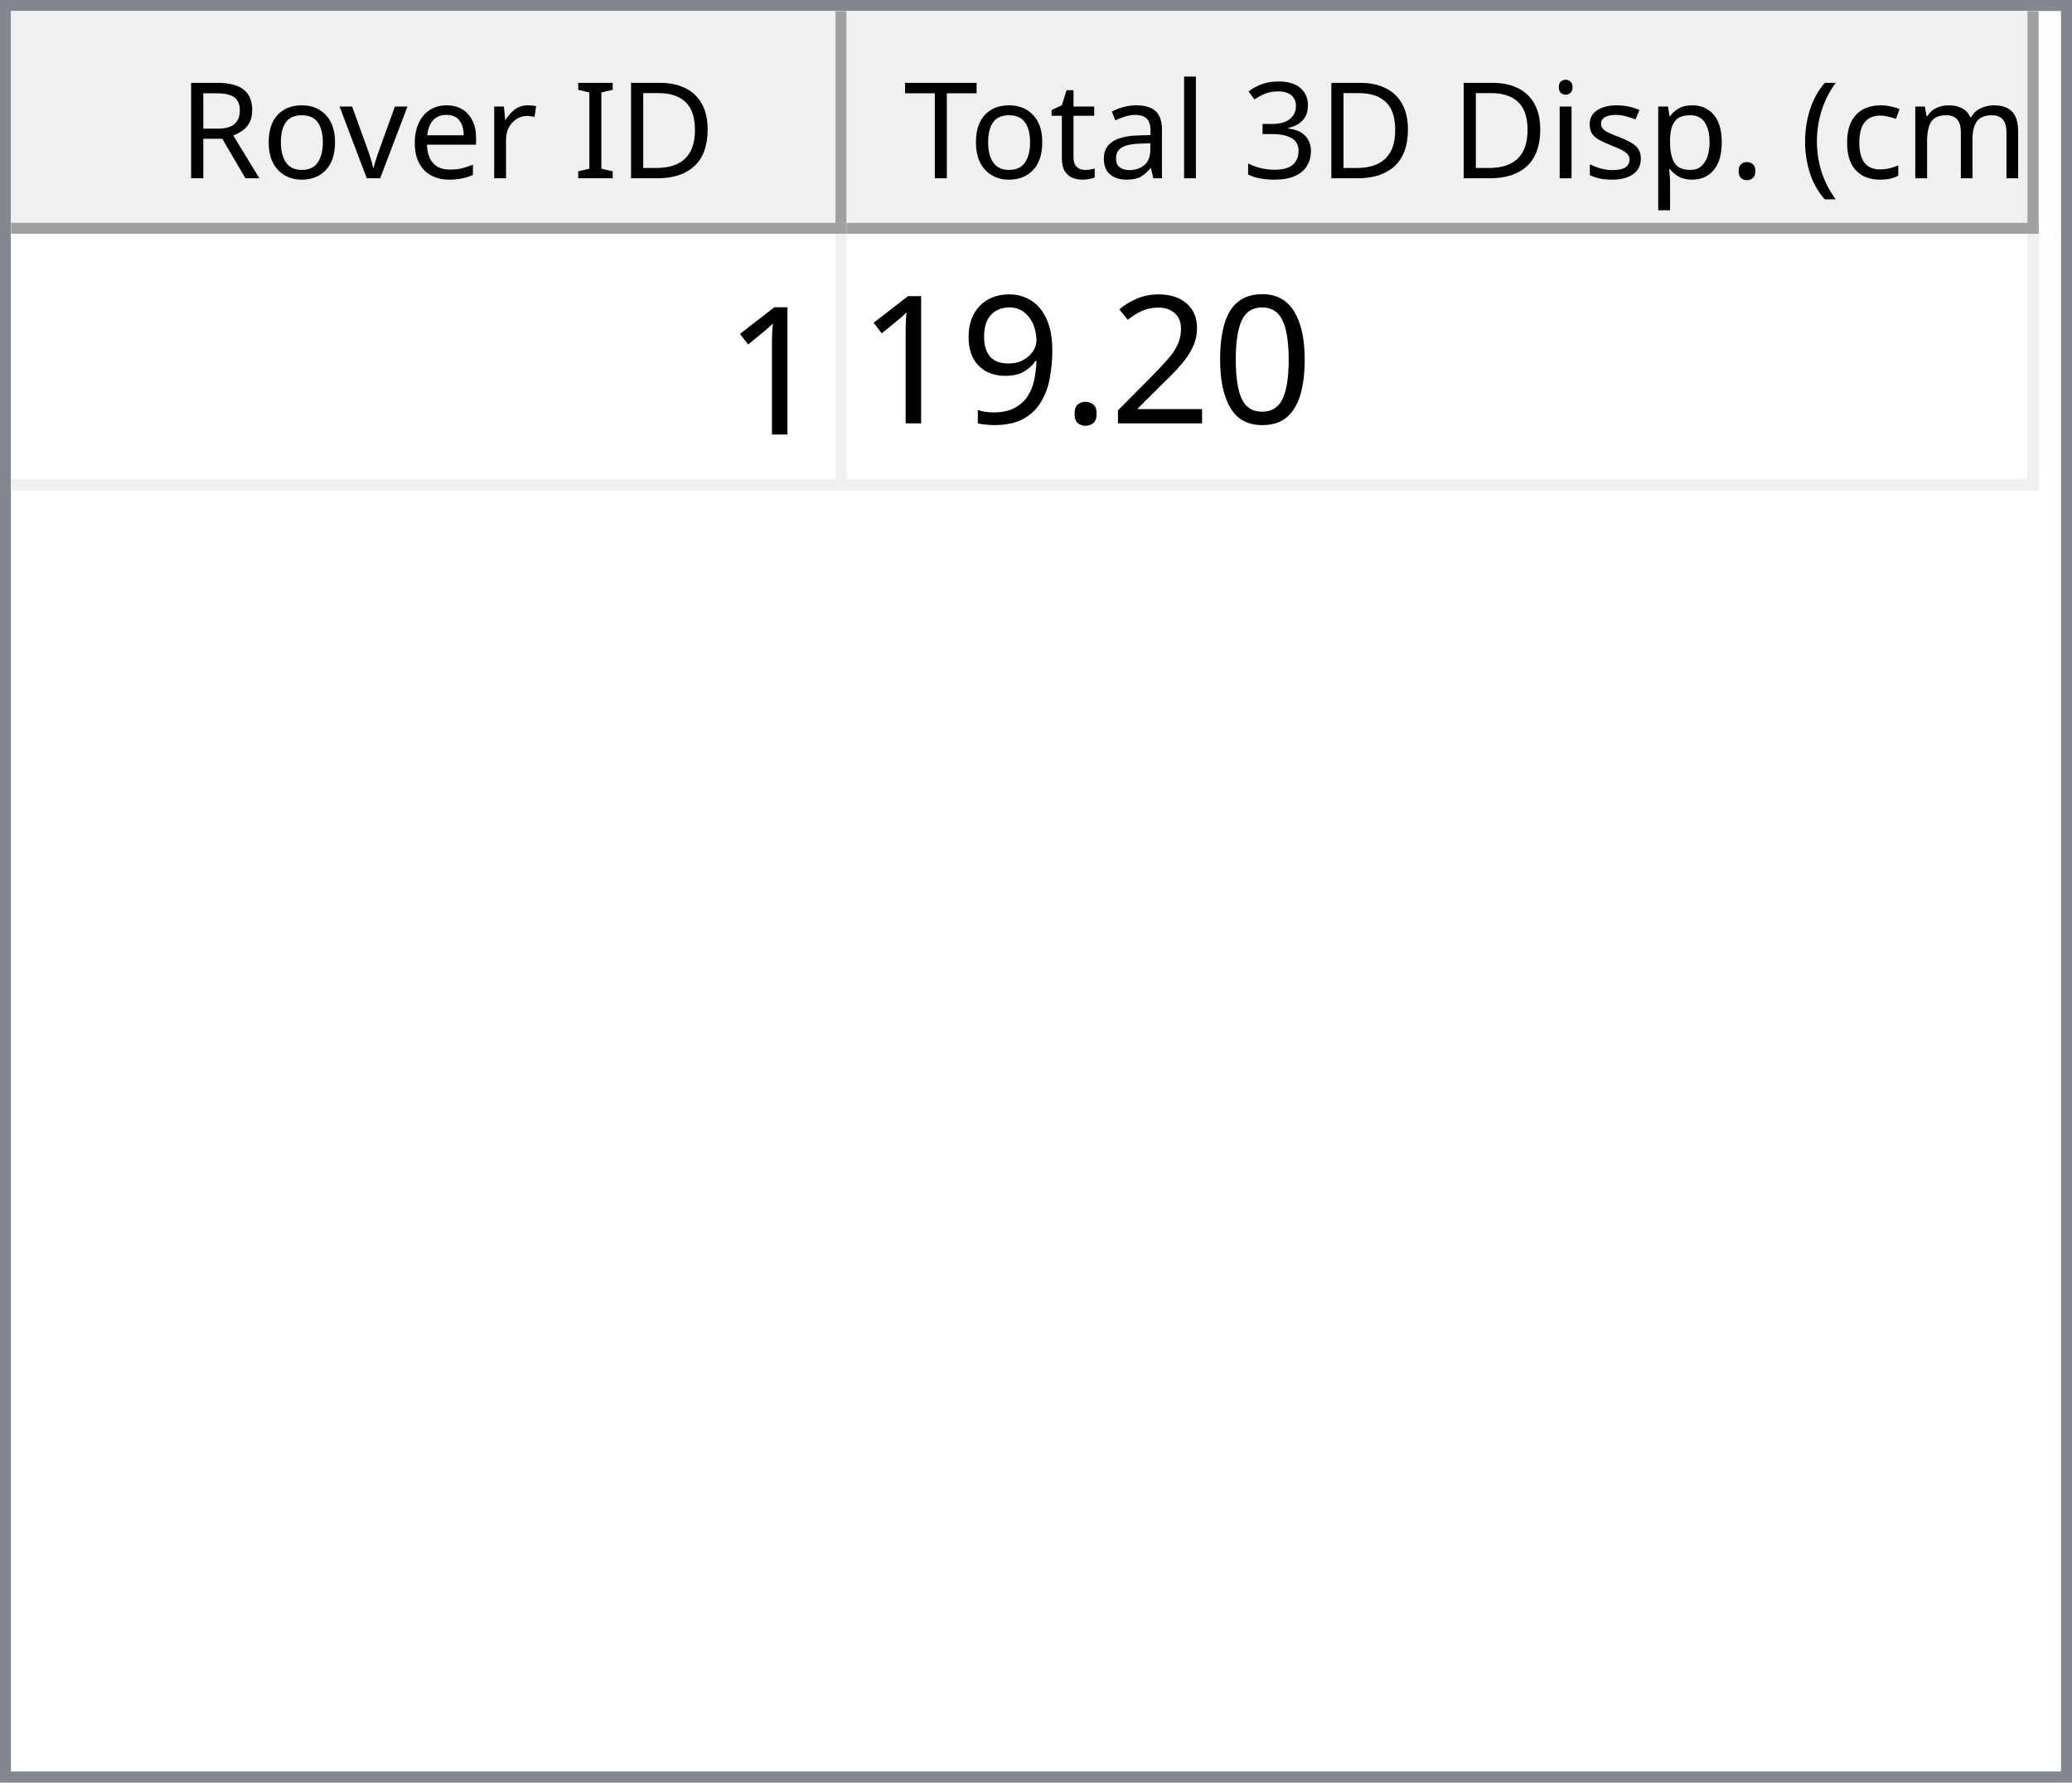
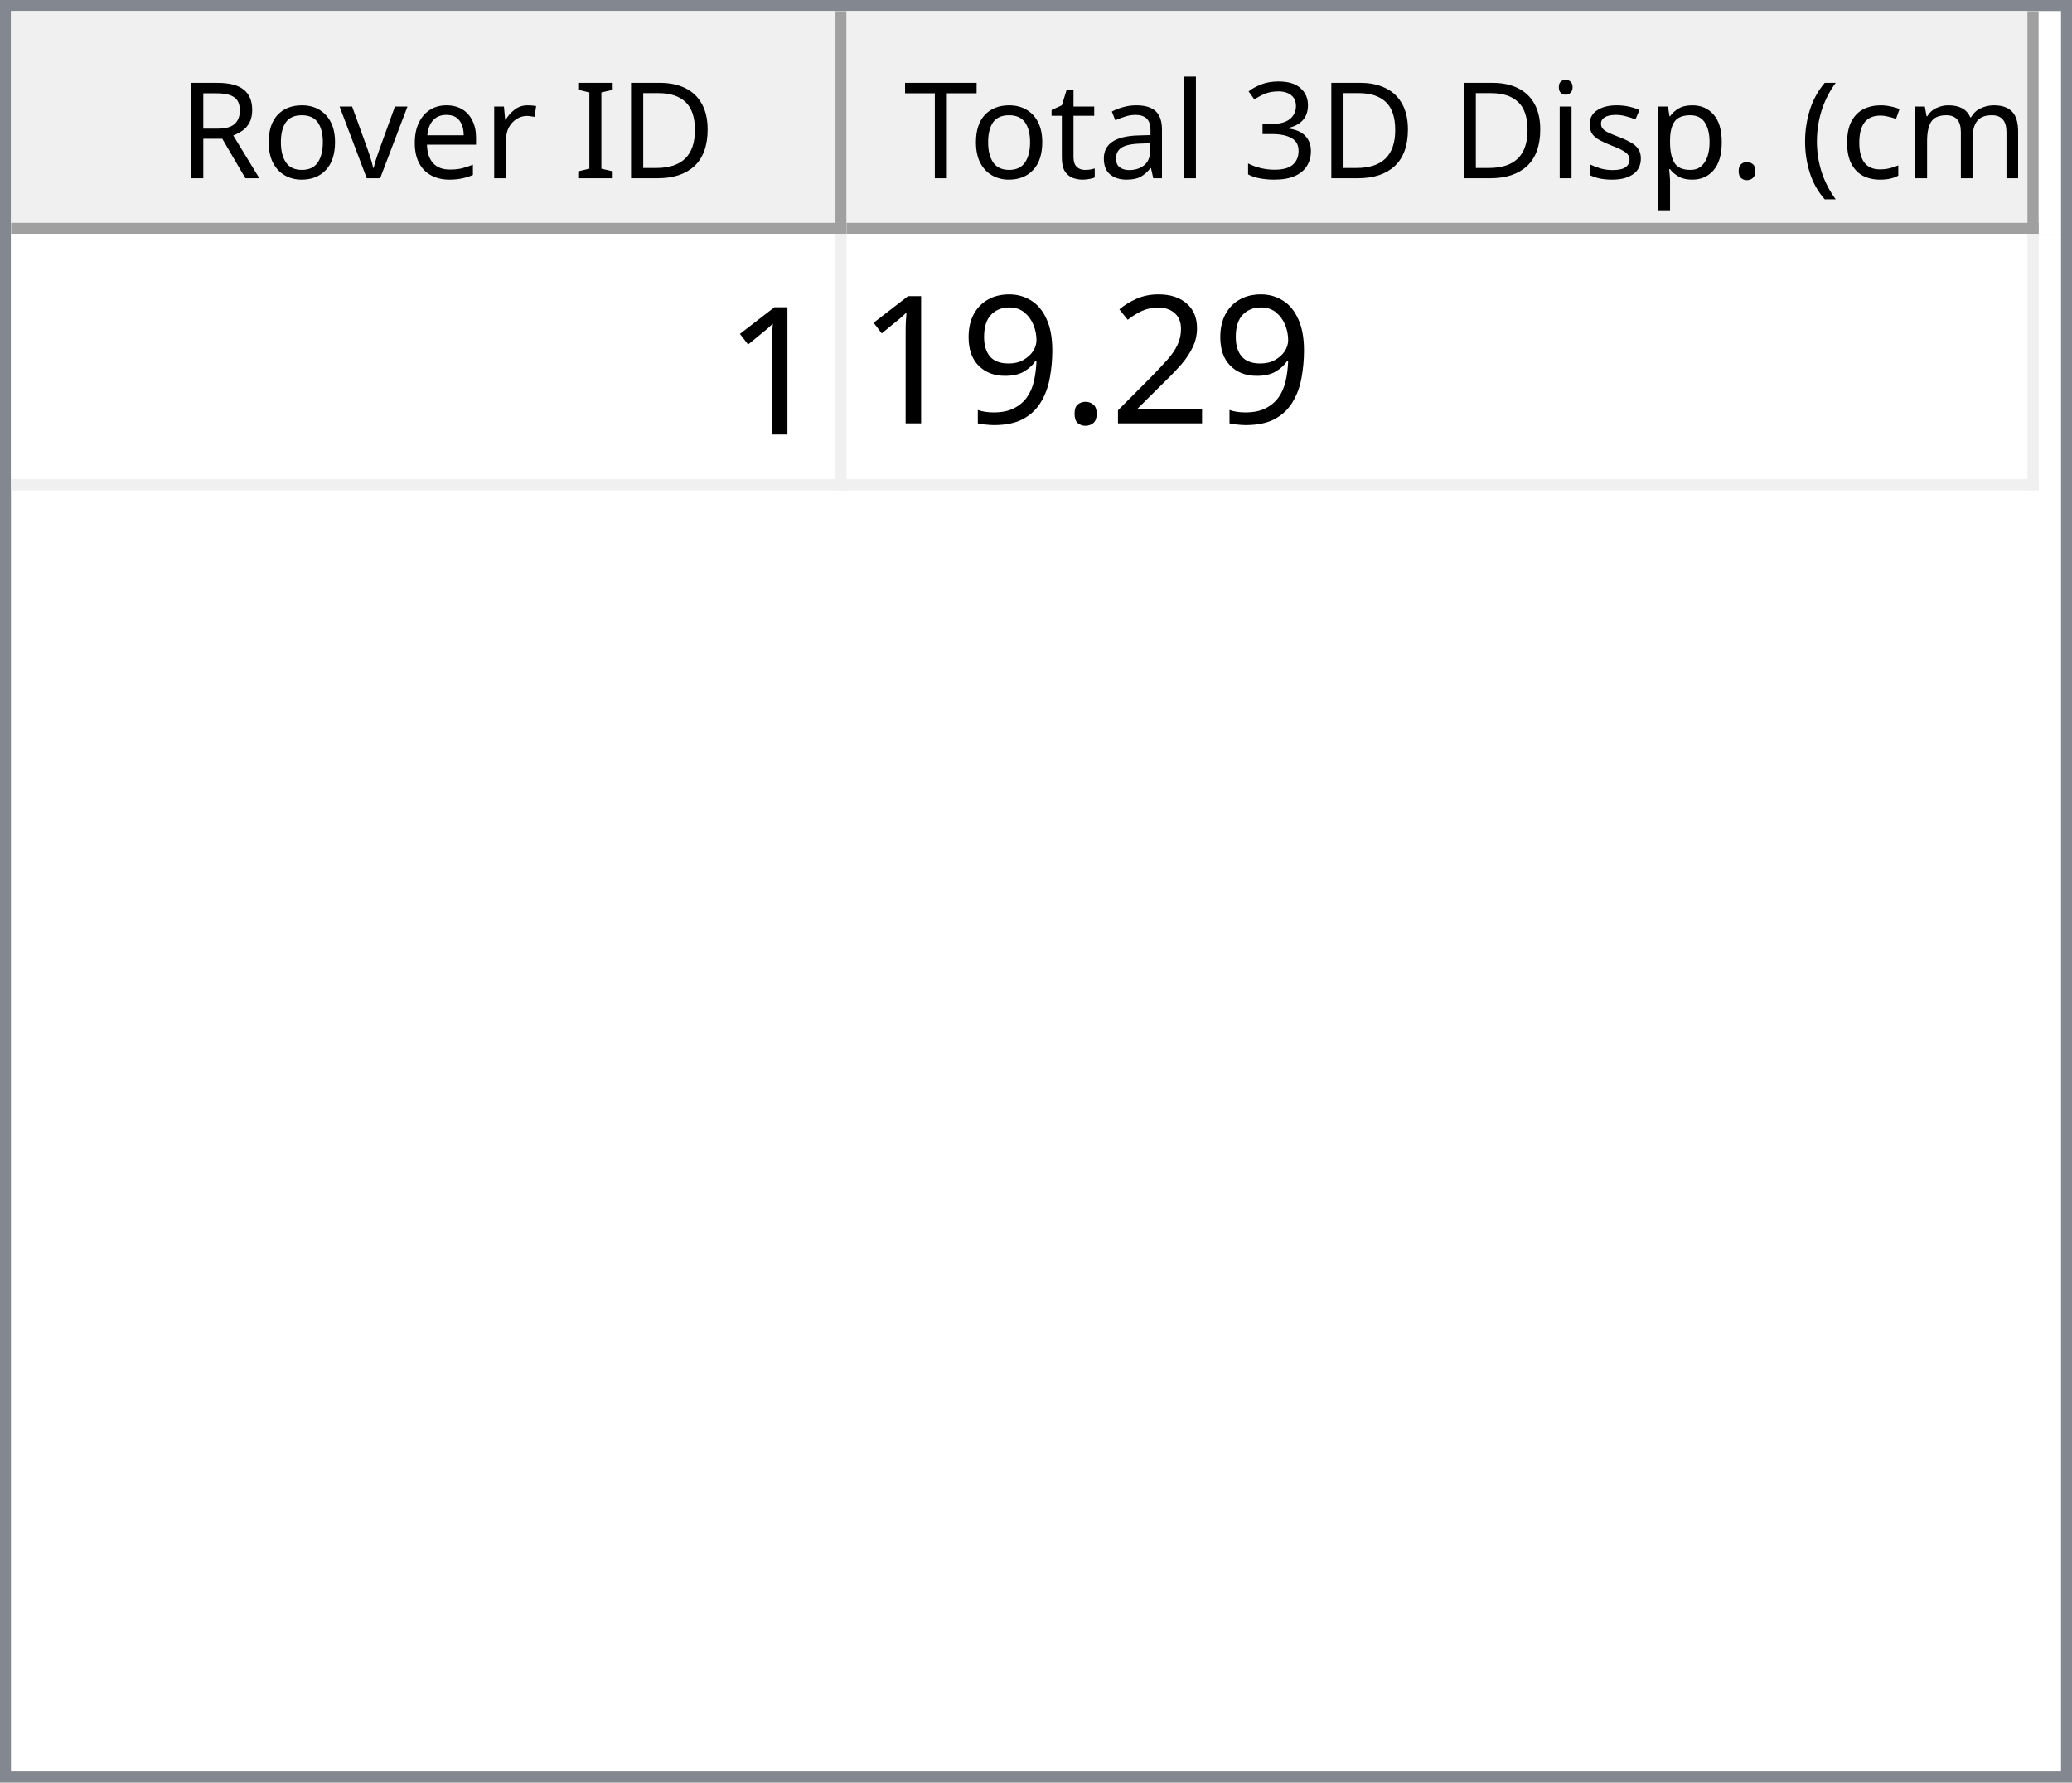
<svg xmlns="http://www.w3.org/2000/svg" style="fill-opacity:1; color-rendering:auto; color-interpolation:auto; text-rendering:auto; stroke:black; stroke-linecap:square; stroke-miterlimit:10; shape-rendering:auto; stroke-opacity:1; fill:black; stroke-dasharray:none; font-weight:normal; stroke-width:1; font-family:'Dialog'; font-style:normal; stroke-linejoin:miter; font-size:12px; stroke-dashoffset:0; image-rendering:auto;" width="186" height="160">
  <defs id="genericDefs" />
  <g>
    <defs id="defs1">
      <clipPath clipPathUnits="userSpaceOnUse" id="clipPath1">
        <path d="M0 0 L186 0 L186 160 L0 160 L0 0 Z" />
      </clipPath>
      <clipPath clipPathUnits="userSpaceOnUse" id="clipPath2">
        <path d="M0 0 L0 160 L186 160 L186 0 Z" />
      </clipPath>
      <clipPath clipPathUnits="userSpaceOnUse" id="clipPath3">
        <path d="M0 0 L0 20 L184 20 L184 0 Z" />
      </clipPath>
      <clipPath clipPathUnits="userSpaceOnUse" id="clipPath4">
        <path d="M0 0 L0 20 L75 20 L75 0 Z" />
      </clipPath>
      <clipPath clipPathUnits="userSpaceOnUse" id="clipPath5">
        <path d="M1 1 L1 19 L74 19 L74 1 Z" />
      </clipPath>
      <clipPath clipPathUnits="userSpaceOnUse" id="clipPath6">
        <path d="M0 0 L0 18 L73 18 L73 0 Z" />
      </clipPath>
      <clipPath clipPathUnits="userSpaceOnUse" id="clipPath7">
        <path d="M-0.5 -0.5 L-0.5 19.5 L74.5 19.5 L74.5 -0.5 Z" />
      </clipPath>
      <clipPath clipPathUnits="userSpaceOnUse" id="clipPath8">
        <path d="M0 0 L0 20 L107 20 L107 0 Z" />
      </clipPath>
      <clipPath clipPathUnits="userSpaceOnUse" id="clipPath9">
        <path d="M1 1 L1 19 L106 19 L106 1 Z" />
      </clipPath>
      <clipPath clipPathUnits="userSpaceOnUse" id="clipPath10">
        <path d="M0 0 L0 18 L105 18 L105 0 Z" />
      </clipPath>
      <clipPath clipPathUnits="userSpaceOnUse" id="clipPath11">
        <path d="M-0.5 -0.5 L-0.5 19.5 L106.5 19.5 L106.5 -0.5 Z" />
      </clipPath>
      <clipPath clipPathUnits="userSpaceOnUse" id="clipPath12">
        <path d="M0 0 L0 138 L184 138 L184 0 Z" />
      </clipPath>
      <clipPath clipPathUnits="userSpaceOnUse" id="clipPath13">
        <path d="M0 0 L0 23 L182 23 L182 0 Z" />
      </clipPath>
      <clipPath clipPathUnits="userSpaceOnUse" id="clipPath14">
        <path d="M-0.5 -0.5 L-0.5 22.5 L181.5 22.5 L181.5 -0.5 Z" />
      </clipPath>
      <clipPath clipPathUnits="userSpaceOnUse" id="clipPath15">
        <path d="M0 0 L0 22 L74 22 L74 0 Z" />
      </clipPath>
      <clipPath clipPathUnits="userSpaceOnUse" id="clipPath16">
        <path d="M0 0 L0 22 L106 22 L106 0 Z" />
      </clipPath>
      <font horiz-adv-x="64.551" id="font1">
        <font-face ascent="107.91" descent="25.098" units-per-em="100" style="font-style:normal; font-family:Segoe UI; font-weight:normal;" />
        <missing-glyph horiz-adv-x="64.551" d="M8.109 0 L8.109 68.266 L56.453 68.266 L56.453 0 L8.109 0 ZM15.328 7.234 L49.219 7.234 L49.219 61.031 L15.328 61.031 L15.328 7.234 Z" />
        <glyph unicode="D" horiz-adv-x="70.117" d="M9.188 0 L9.188 70.016 L28.516 70.016 Q65.531 70.016 65.531 35.891 Q65.531 19.672 55.25 9.836 Q44.969 0 27.734 0 L9.188 0 ZM17.391 62.594 L17.391 7.422 L27.828 7.422 Q41.609 7.422 49.273 14.797 Q56.938 22.172 56.938 35.688 Q56.938 62.594 28.328 62.594 L17.391 62.594 Z" />
        <glyph unicode="I" horiz-adv-x="26.611" d="M17.391 0 L9.188 0 L9.188 70.016 L17.391 70.016 L17.391 0 Z" />
        <glyph unicode=" " horiz-adv-x="27.393" d="" />
        <glyph unicode="r" horiz-adv-x="34.766" d="M34.188 41.891 Q32.078 43.5 28.125 43.5 Q23 43.5 19.555 38.672 Q16.109 33.844 16.109 25.484 L16.109 0 L8.109 0 L8.109 50 L16.109 50 L16.109 39.703 L16.312 39.703 Q18.016 44.969 21.531 47.922 Q25.047 50.875 29.391 50.875 Q32.516 50.875 34.188 50.203 L34.188 41.891 Z" />
        <glyph unicode="e" horiz-adv-x="52.295" d="M48.297 23 L12.984 23 Q13.188 14.656 17.484 10.109 Q21.781 5.562 29.297 5.562 Q37.75 5.562 44.828 11.141 L44.828 3.609 Q38.234 -1.172 27.391 -1.172 Q16.797 -1.172 10.742 5.641 Q4.688 12.453 4.688 24.812 Q4.688 36.469 11.305 43.82 Q17.922 51.172 27.734 51.172 Q37.547 51.172 42.922 44.828 Q48.297 38.484 48.297 27.203 L48.297 23 ZM40.094 29.781 Q40.047 36.719 36.75 40.578 Q33.453 44.438 27.594 44.438 Q21.922 44.438 17.969 40.383 Q14.016 36.328 13.094 29.781 L40.094 29.781 Z" />
        <glyph unicode="v" horiz-adv-x="47.9" d="M47.406 50 L27.484 0 L19.625 0 L0.688 50 L9.469 50 L22.172 13.672 Q23.578 9.672 23.922 6.688 L24.125 6.688 Q24.609 10.453 25.688 13.484 L38.969 50 L47.406 50 Z" />
        <glyph unicode="o" horiz-adv-x="58.594" d="M29 -1.172 Q17.922 -1.172 11.305 5.836 Q4.688 12.844 4.688 24.422 Q4.688 37.016 11.57 44.094 Q18.453 51.172 30.172 51.172 Q41.359 51.172 47.633 44.289 Q53.906 37.406 53.906 25.203 Q53.906 13.234 47.141 6.031 Q40.375 -1.172 29 -1.172 ZM29.594 44.438 Q21.875 44.438 17.383 39.188 Q12.891 33.938 12.891 24.703 Q12.891 15.828 17.43 10.695 Q21.969 5.562 29.594 5.562 Q37.359 5.562 41.531 10.594 Q45.703 15.625 45.703 24.906 Q45.703 34.281 41.531 39.359 Q37.359 44.438 29.594 44.438 Z" />
        <glyph unicode="R" horiz-adv-x="59.814" d="M59.375 0 L49.609 0 L37.891 19.625 Q36.281 22.359 34.766 24.289 Q33.25 26.219 31.664 27.438 Q30.078 28.656 28.25 29.219 Q26.422 29.781 24.125 29.781 L17.391 29.781 L17.391 0 L9.188 0 L9.188 70.016 L30.078 70.016 Q34.672 70.016 38.555 68.867 Q42.438 67.719 45.289 65.375 Q48.141 63.031 49.758 59.547 Q51.375 56.062 51.375 51.375 Q51.375 47.703 50.273 44.656 Q49.172 41.609 47.148 39.211 Q45.125 36.812 42.266 35.133 Q39.406 33.453 35.844 32.516 L35.844 32.328 Q37.594 31.547 38.891 30.547 Q40.188 29.547 41.359 28.18 Q42.531 26.812 43.68 25.078 Q44.828 23.344 46.234 21.047 L59.375 0 ZM17.391 62.594 L17.391 37.203 L28.516 37.203 Q31.594 37.203 34.203 38.133 Q36.812 39.062 38.719 40.797 Q40.625 42.531 41.703 45.047 Q42.781 47.562 42.781 50.688 Q42.781 56.297 39.141 59.445 Q35.5 62.594 28.609 62.594 L17.391 62.594 Z" />
        <glyph unicode=")" horiz-adv-x="30.176" d="M8.297 -15.922 L1.172 -15.922 Q16.406 2.344 16.406 26.812 Q16.406 51.469 1.078 70.016 L8.297 70.016 Q23.531 52.156 23.531 26.703 Q23.531 1.375 8.297 -15.922 Z" />
        <glyph unicode="m" horiz-adv-x="86.133" d="M79.109 0 L71.094 0 L71.094 28.719 Q71.094 37.016 68.531 40.727 Q65.969 44.438 59.906 44.438 Q54.781 44.438 51.195 39.75 Q47.609 35.062 47.609 28.516 L47.609 0 L39.594 0 L39.594 29.688 Q39.594 44.438 28.219 44.438 Q22.953 44.438 19.531 40.016 Q16.109 35.594 16.109 28.516 L16.109 0 L8.109 0 L8.109 50 L16.109 50 L16.109 42.094 L16.312 42.094 Q21.625 51.172 31.844 51.172 Q36.969 51.172 40.773 48.312 Q44.578 45.453 46 40.828 Q51.562 51.172 62.594 51.172 Q79.109 51.172 79.109 30.812 L79.109 0 Z" />
        <glyph unicode="c" horiz-adv-x="46.191" d="M42.188 2.297 Q36.422 -1.172 28.516 -1.172 Q17.828 -1.172 11.258 5.789 Q4.688 12.75 4.688 23.828 Q4.688 36.188 11.766 43.68 Q18.844 51.172 30.672 51.172 Q37.25 51.172 42.281 48.734 L42.281 40.531 Q36.719 44.438 30.375 44.438 Q22.703 44.438 17.797 38.945 Q12.891 33.453 12.891 24.516 Q12.891 15.719 17.508 10.641 Q22.125 5.562 29.891 5.562 Q36.422 5.562 42.188 9.906 L42.188 2.297 Z" />
        <glyph unicode="(" horiz-adv-x="30.176" d="M29.109 -15.922 L21.969 -15.922 Q6.844 1.375 6.844 26.703 Q6.844 52.156 21.969 70.016 L29.203 70.016 Q13.875 51.469 13.875 26.812 Q13.875 2.344 29.109 -15.922 Z" />
        <glyph unicode="." horiz-adv-x="21.68" d="M10.891 -1.078 Q8.641 -1.078 7.055 0.539 Q5.469 2.156 5.469 4.391 Q5.469 6.641 7.055 8.273 Q8.641 9.906 10.891 9.906 Q13.188 9.906 14.797 8.273 Q16.406 6.641 16.406 4.391 Q16.406 2.156 14.797 0.539 Q13.188 -1.078 10.891 -1.078 Z" />
        <glyph unicode="p" horiz-adv-x="58.789" d="M16.312 7.234 L16.109 7.234 L16.109 -23 L8.109 -23 L8.109 50 L16.109 50 L16.109 41.219 L16.312 41.219 Q22.219 51.172 33.594 51.172 Q43.266 51.172 48.688 44.461 Q54.109 37.75 54.109 26.469 Q54.109 13.922 48 6.375 Q41.891 -1.172 31.297 -1.172 Q21.578 -1.172 16.312 7.234 ZM16.109 27.391 L16.109 20.406 Q16.109 14.203 20.141 9.883 Q24.172 5.562 30.375 5.562 Q37.641 5.562 41.773 11.133 Q45.906 16.703 45.906 26.609 Q45.906 34.969 42.047 39.703 Q38.188 44.438 31.594 44.438 Q24.609 44.438 20.359 39.578 Q16.109 34.719 16.109 27.391 Z" />
        <glyph unicode="s" horiz-adv-x="42.432" d="M5.078 1.812 L5.078 10.406 Q11.625 5.562 19.484 5.562 Q30.031 5.562 30.031 12.594 Q30.031 14.594 29.125 15.992 Q28.219 17.391 26.68 18.461 Q25.141 19.531 23.07 20.383 Q21 21.234 18.609 22.172 Q15.281 23.484 12.766 24.828 Q10.25 26.172 8.57 27.859 Q6.891 29.547 6.031 31.695 Q5.172 33.844 5.172 36.719 Q5.172 40.234 6.789 42.945 Q8.406 45.656 11.086 47.484 Q13.766 49.312 17.211 50.242 Q20.656 51.172 24.312 51.172 Q30.812 51.172 35.938 48.922 L35.938 40.828 Q30.422 44.438 23.25 44.438 Q21 44.438 19.195 43.922 Q17.391 43.406 16.094 42.477 Q14.797 41.547 14.086 40.258 Q13.375 38.969 13.375 37.406 Q13.375 35.453 14.086 34.133 Q14.797 32.812 16.164 31.789 Q17.531 30.766 19.484 29.938 Q21.438 29.109 23.922 28.125 Q27.25 26.859 29.883 25.516 Q32.516 24.172 34.375 22.484 Q36.234 20.797 37.234 18.602 Q38.234 16.406 38.234 13.375 Q38.234 9.672 36.602 6.938 Q34.969 4.203 32.234 2.398 Q29.5 0.594 25.93 -0.289 Q22.359 -1.172 18.453 -1.172 Q10.75 -1.172 5.078 1.812 Z" />
        <glyph unicode="i" horiz-adv-x="24.219" d="M12.203 62.703 Q10.062 62.703 8.547 64.164 Q7.031 65.625 7.031 67.875 Q7.031 70.125 8.547 71.609 Q10.062 73.094 12.203 73.094 Q14.406 73.094 15.945 71.609 Q17.484 70.125 17.484 67.875 Q17.484 65.719 15.945 64.211 Q14.406 62.703 12.203 62.703 ZM16.109 0 L8.109 0 L8.109 50 L16.109 50 L16.109 0 Z" />
        <glyph unicode="3" horiz-adv-x="53.906" d="M46.531 19.828 Q46.531 15.094 44.75 11.211 Q42.969 7.328 39.719 4.57 Q36.469 1.812 31.93 0.297 Q27.391 -1.219 21.922 -1.219 Q11.922 -1.219 6 2.594 L6 11.188 Q13.094 5.609 22.219 5.609 Q25.875 5.609 28.828 6.539 Q31.781 7.469 33.906 9.227 Q36.031 10.984 37.18 13.477 Q38.328 15.969 38.328 19.094 Q38.328 32.812 18.797 32.812 L12.984 32.812 L12.984 39.594 L18.5 39.594 Q35.797 39.594 35.797 52.484 Q35.797 64.406 22.609 64.406 Q15.188 64.406 8.688 59.422 L8.688 67.188 Q15.375 71.188 24.609 71.188 Q29 71.188 32.57 69.969 Q36.141 68.75 38.68 66.555 Q41.219 64.359 42.609 61.281 Q44 58.203 44 54.5 Q44 40.672 30.031 36.719 L30.031 36.531 Q33.594 36.141 36.625 34.797 Q39.656 33.453 41.852 31.305 Q44.047 29.156 45.289 26.25 Q46.531 23.344 46.531 19.828 Z" />
        <glyph unicode="l" horiz-adv-x="24.219" d="M16.109 0 L8.109 0 L8.109 74.031 L16.109 74.031 L16.109 0 Z" />
        <glyph unicode="a" horiz-adv-x="50.879" d="M43.891 0 L35.891 0 L35.891 7.812 L35.688 7.812 Q30.469 -1.172 20.312 -1.172 Q12.844 -1.172 8.617 2.781 Q4.391 6.734 4.391 13.281 Q4.391 27.297 20.906 29.594 L35.891 31.688 Q35.891 44.438 25.594 44.438 Q16.547 44.438 9.281 38.281 L9.281 46.484 Q16.656 51.172 26.266 51.172 Q43.891 51.172 43.891 32.516 L43.891 0 ZM35.891 25.297 L23.828 23.641 Q18.266 22.859 15.43 20.875 Q12.594 18.891 12.594 13.875 Q12.594 10.203 15.211 7.883 Q17.828 5.562 22.172 5.562 Q28.125 5.562 32.008 9.742 Q35.891 13.922 35.891 20.312 L35.891 25.297 Z" />
        <glyph unicode="t" horiz-adv-x="33.887" d="M31.297 0.484 Q28.469 -1.078 23.828 -1.078 Q10.688 -1.078 10.688 13.578 L10.688 43.172 L2.094 43.172 L2.094 50 L10.688 50 L10.688 62.203 L18.703 64.797 L18.703 50 L31.297 50 L31.297 43.172 L18.703 43.172 L18.703 14.984 Q18.703 9.969 20.414 7.82 Q22.125 5.672 26.078 5.672 Q29.109 5.672 31.297 7.328 L31.297 0.484 Z" />
        <glyph unicode="T" horiz-adv-x="52.393" d="M50.594 62.594 L30.375 62.594 L30.375 0 L22.172 0 L22.172 62.594 L2 62.594 L2 70.016 L50.594 70.016 L50.594 62.594 Z" />
      </font>
      <font horiz-adv-x="75.0" id="font2">
        <font-face ascent="100.537" descent="21.973" units-per-em="100" style="font-style:normal; font-family:sans-serif; font-weight:normal;" />
        <missing-glyph horiz-adv-x="75.0" d="M12.5 0 L12.5 62.5 L62.5 62.5 L62.5 0 L12.5 0 ZM14.062 1.562 L60.938 1.562 L60.938 60.938 L14.062 60.938 L14.062 1.562 Z" />
        <glyph unicode="1" horiz-adv-x="55.615" d="M37.25 0 L28.469 0 L28.469 56 Q25.297 52.984 20.141 49.953 Q14.984 46.922 10.891 45.406 L10.891 53.906 Q18.266 57.375 23.781 62.305 Q29.297 67.234 31.594 71.875 L37.25 71.875 L37.25 0 Z" />
-         <glyph unicode="0" horiz-adv-x="55.615" d="M4.156 35.297 Q4.156 48 6.766 55.742 Q9.375 63.484 14.523 67.68 Q19.672 71.875 27.484 71.875 Q33.25 71.875 37.594 69.555 Q41.938 67.234 44.773 62.867 Q47.609 58.5 49.219 52.227 Q50.828 45.953 50.828 35.297 Q50.828 22.703 48.242 14.969 Q45.656 7.234 40.508 3.008 Q35.359 -1.219 27.484 -1.219 Q17.141 -1.219 11.234 6.203 Q4.156 15.141 4.156 35.297 ZM13.188 35.297 Q13.188 17.672 17.312 11.836 Q21.438 6 27.484 6 Q33.547 6 37.672 11.859 Q41.797 17.719 41.797 35.297 Q41.797 52.984 37.672 58.789 Q33.547 64.594 27.391 64.594 Q21.344 64.594 17.719 59.469 Q13.188 52.938 13.188 35.297 Z" />
        <glyph unicode="2" horiz-adv-x="55.615" d="M50.344 8.453 L50.344 0 L3.031 0 Q2.938 3.172 4.047 6.109 Q5.859 10.938 9.836 15.625 Q13.812 20.312 21.344 26.469 Q33.016 36.031 37.117 41.625 Q41.219 47.219 41.219 52.203 Q41.219 57.422 37.477 61.008 Q33.734 64.594 27.734 64.594 Q21.391 64.594 17.578 60.789 Q13.766 56.984 13.719 50.25 L4.688 51.172 Q5.609 61.281 11.664 66.578 Q17.719 71.875 27.938 71.875 Q38.234 71.875 44.242 66.164 Q50.25 60.453 50.25 52 Q50.25 47.703 48.492 43.555 Q46.734 39.406 42.656 34.812 Q38.578 30.219 29.109 22.219 Q21.188 15.578 18.945 13.211 Q16.703 10.844 15.234 8.453 L50.344 8.453 Z" />
        <glyph unicode="." horiz-adv-x="27.783" d="M9.078 0 L9.078 10.016 L19.094 10.016 L19.094 0 L9.078 0 Z" />
        <glyph unicode="9" horiz-adv-x="55.615" d="M5.469 16.547 L13.922 17.328 Q14.984 11.375 18.016 8.688 Q21.047 6 25.781 6 Q29.828 6 32.883 7.859 Q35.938 9.719 37.891 12.82 Q39.844 15.922 41.164 21.195 Q42.484 26.469 42.484 31.938 Q42.484 32.516 42.438 33.688 Q39.797 29.5 35.234 26.883 Q30.672 24.266 25.344 24.266 Q16.453 24.266 10.305 30.711 Q4.156 37.156 4.156 47.703 Q4.156 58.594 10.578 65.234 Q17 71.875 26.656 71.875 Q33.641 71.875 39.43 68.117 Q45.219 64.359 48.219 57.398 Q51.219 50.438 51.219 37.25 Q51.219 23.531 48.242 15.406 Q45.266 7.281 39.383 3.031 Q33.5 -1.219 25.594 -1.219 Q17.188 -1.219 11.867 3.445 Q6.547 8.109 5.469 16.547 ZM41.453 48.141 Q41.453 55.719 37.43 60.156 Q33.406 64.594 27.734 64.594 Q21.875 64.594 17.531 59.812 Q13.188 55.031 13.188 47.406 Q13.188 40.578 17.312 36.305 Q21.438 32.031 27.484 32.031 Q33.594 32.031 37.523 36.305 Q41.453 40.578 41.453 48.141 Z" />
      </font>
    </defs>
    <g style="fill:white; stroke:white;">
      <rect x="0" y="0" width="186" style="clip-path:url(#clipPath1); stroke:none;" height="160" />
    </g>
    <g style="fill:white; text-rendering:optimizeSpeed; color-rendering:optimizeSpeed; image-rendering:optimizeSpeed; shape-rendering:crispEdges; stroke:white; color-interpolation:sRGB;">
      <rect x="0" width="186" height="160" y="0" style="stroke:none;" />
      <path style="stroke:none;" d="M0 160 L186 160 L186 0 L0 0 Z" />
    </g>
    <g style="fill:rgb(240,240,240); font-family:'Segoe UI'; stroke:rgb(240,240,240);">
      <rect x="0" y="0" width="186" style="clip-path:url(#clipPath2); stroke:none;" height="160" />
    </g>
    <g style="fill:rgb(130,135,144); font-family:'Segoe UI'; stroke:rgb(130,135,144);">
      <path d="M0 0 L186 0 L186 160 L0 160 L0 0 ZM1 1 L185 1 L185 159 L1 159 L1 1 Z" style="fill-rule:evenodd; clip-path:url(#clipPath2); stroke:none;" />
    </g>
    <g style="fill:white; font-family:'Segoe UI'; stroke:white;" transform="translate(1,1)">
      <rect x="0" y="0" width="184" style="clip-path:url(#clipPath3); stroke:none;" height="20" />
    </g>
    <g style="fill:rgb(240,240,240); font-family:'Segoe UI'; stroke:rgb(240,240,240);" transform="translate(1,1)">
      <rect x="0" y="0" width="75" style="clip-path:url(#clipPath4); stroke:none;" height="20" />
    </g>
    <g style="font-family:'Segoe UI';" transform="translate(2,2)">
      <text x="14" xml:space="preserve" y="14" style="clip-path:url(#clipPath6); stroke:none;">Rover ID</text>
    </g>
    <g style="fill:rgb(160,160,160); font-family:'Segoe UI'; stroke:rgb(160,160,160); stroke-linejoin:bevel;" transform="translate(1.5,1.5)">
      <line x1="74" x2="74" y1="0" style="fill:none; clip-path:url(#clipPath7);" y2="19" />
    </g>
    <g style="fill:rgb(160,160,160); font-family:'Segoe UI'; stroke:rgb(160,160,160); stroke-linejoin:bevel;" transform="matrix(1,0,0,1,1,1) translate(0.5,0.5)">
      <line x1="0" x2="74" y1="19" style="fill:none; clip-path:url(#clipPath7);" y2="19" />
    </g>
    <g style="fill:rgb(240,240,240); font-family:'Segoe UI'; stroke:rgb(240,240,240);" transform="translate(76,1)">
      <rect x="0" y="0" width="107" style="clip-path:url(#clipPath8); stroke:none;" height="20" />
    </g>
    <g style="font-family:'Segoe UI';" transform="translate(77,2)">
      <text x="1" xml:space="preserve" y="14" style="clip-path:url(#clipPath10); stroke:none;"> Total 3D Disp. (cm)</text>
    </g>
    <g style="fill:rgb(160,160,160); font-family:'Segoe UI'; stroke:rgb(160,160,160); stroke-linejoin:bevel;" transform="translate(76.5,1.5)">
      <line x1="106" x2="106" y1="0" style="fill:none; clip-path:url(#clipPath11);" y2="19" />
    </g>
    <g style="fill:rgb(160,160,160); font-family:'Segoe UI'; stroke:rgb(160,160,160); stroke-linejoin:bevel;" transform="matrix(1,0,0,1,76,1) translate(0.5,0.5)">
      <line x1="0" x2="106" y1="19" style="fill:none; clip-path:url(#clipPath11);" y2="19" />
    </g>
    <g style="fill:white; font-family:'Segoe UI'; stroke:white;" transform="translate(1,21)">
      <rect x="0" y="0" width="184" style="clip-path:url(#clipPath12); stroke:none;" height="138" />
    </g>
    <g style="fill:rgb(240,240,240); font-size:16px; font-family:sans-serif; stroke:rgb(240,240,240);" transform="translate(1,21)">
      <rect x="0" y="0" width="182" style="clip-path:url(#clipPath13); stroke:none;" height="23" />
      <line transform="translate(0.5,0.5)" x1="0" x2="181" y1="22" style="clip-path:url(#clipPath14); fill:none; stroke-linejoin:bevel;" y2="22" />
    </g>
    <g transform="matrix(1,0,0,1,1,21) translate(0.5,0.5)" style="fill:rgb(240,240,240); font-size:16px; font-family:sans-serif; stroke:rgb(240,240,240); stroke-linejoin:bevel;">
      <line x1="74" x2="74" y1="0" style="fill:none; clip-path:url(#clipPath14);" y2="22" />
    </g>
    <g transform="matrix(1,0,0,1,1,21) translate(0.5,0.5)" style="fill:rgb(240,240,240); font-size:16px; font-family:sans-serif; stroke:rgb(240,240,240); stroke-linejoin:bevel;">
      <line x1="181" x2="181" y1="0" style="fill:none; clip-path:url(#clipPath14);" y2="22" />
    </g>
    <g style="fill:white; font-size:16px; font-family:sans-serif; stroke:white;" transform="matrix(1,0,0,1,1,21)">
      <rect x="0" y="0" width="74" style="clip-path:url(#clipPath15); stroke:none;" height="22" />
      <text x="64" y="18" style="fill:black; clip-path:url(#clipPath15); stroke:none;" xml:space="preserve">1</text>
    </g>
    <g style="fill:white; font-size:16px; font-family:sans-serif; stroke:white;" transform="matrix(1,0,0,1,1,21) translate(75,0)">
      <rect x="0" y="0" width="106" style="clip-path:url(#clipPath16); stroke:none;" height="22" />
-       <text x="1" y="17" style="fill:black; clip-path:url(#clipPath16); stroke:none;" xml:space="preserve">19.20</text>
+       <text x="1" y="17" style="fill:black; clip-path:url(#clipPath16); stroke:none;" xml:space="preserve">19.29</text>
    </g>
  </g>
</svg>
